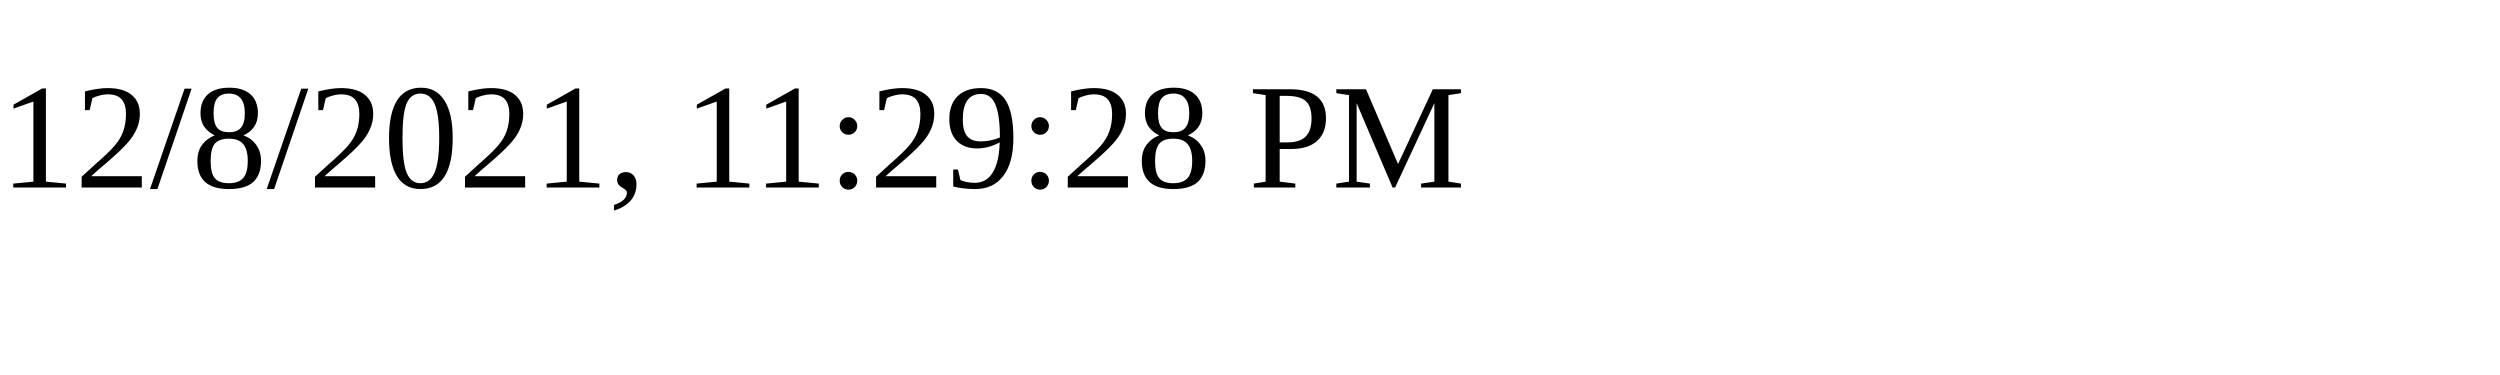
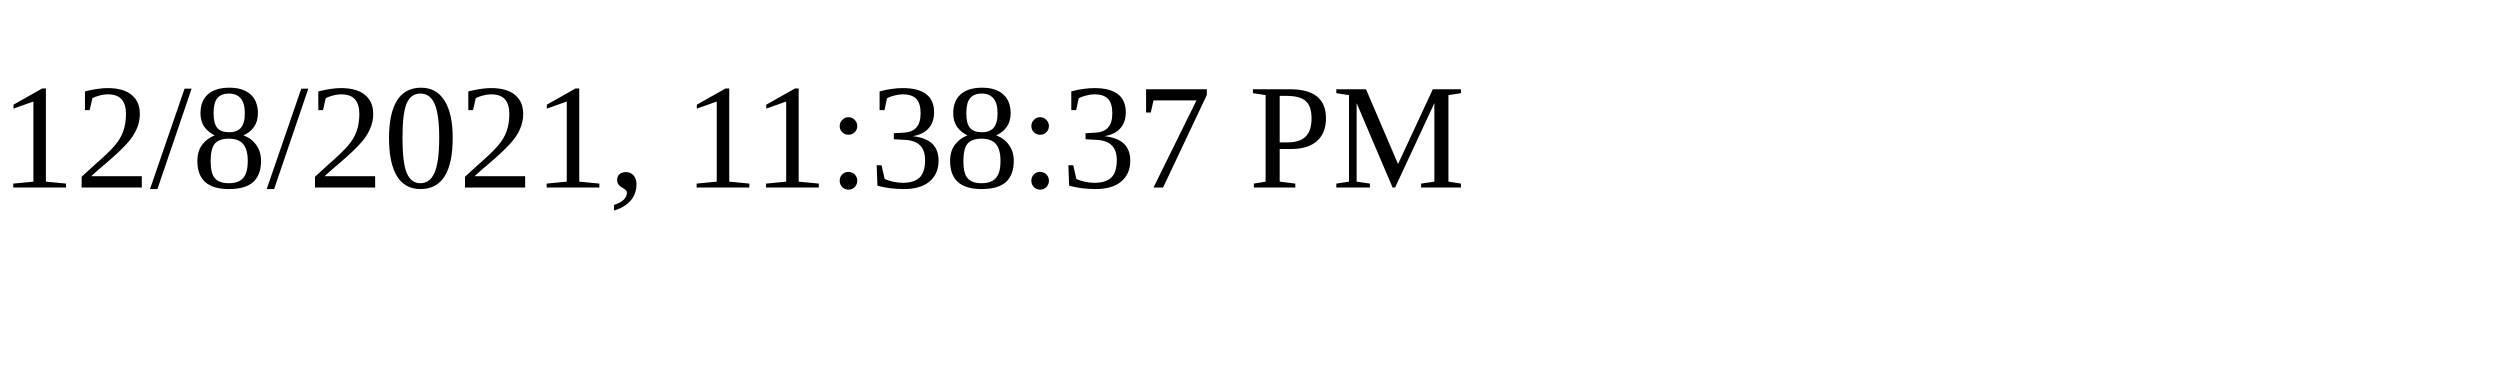
<svg xmlns="http://www.w3.org/2000/svg" height="30" width="200">
-   <text x="0" y="15">12/8/2021, 11:29:28 PM</text>
+   <text x="0" y="15">12/8/2021, 11:38:37 PM</text>
</svg>
